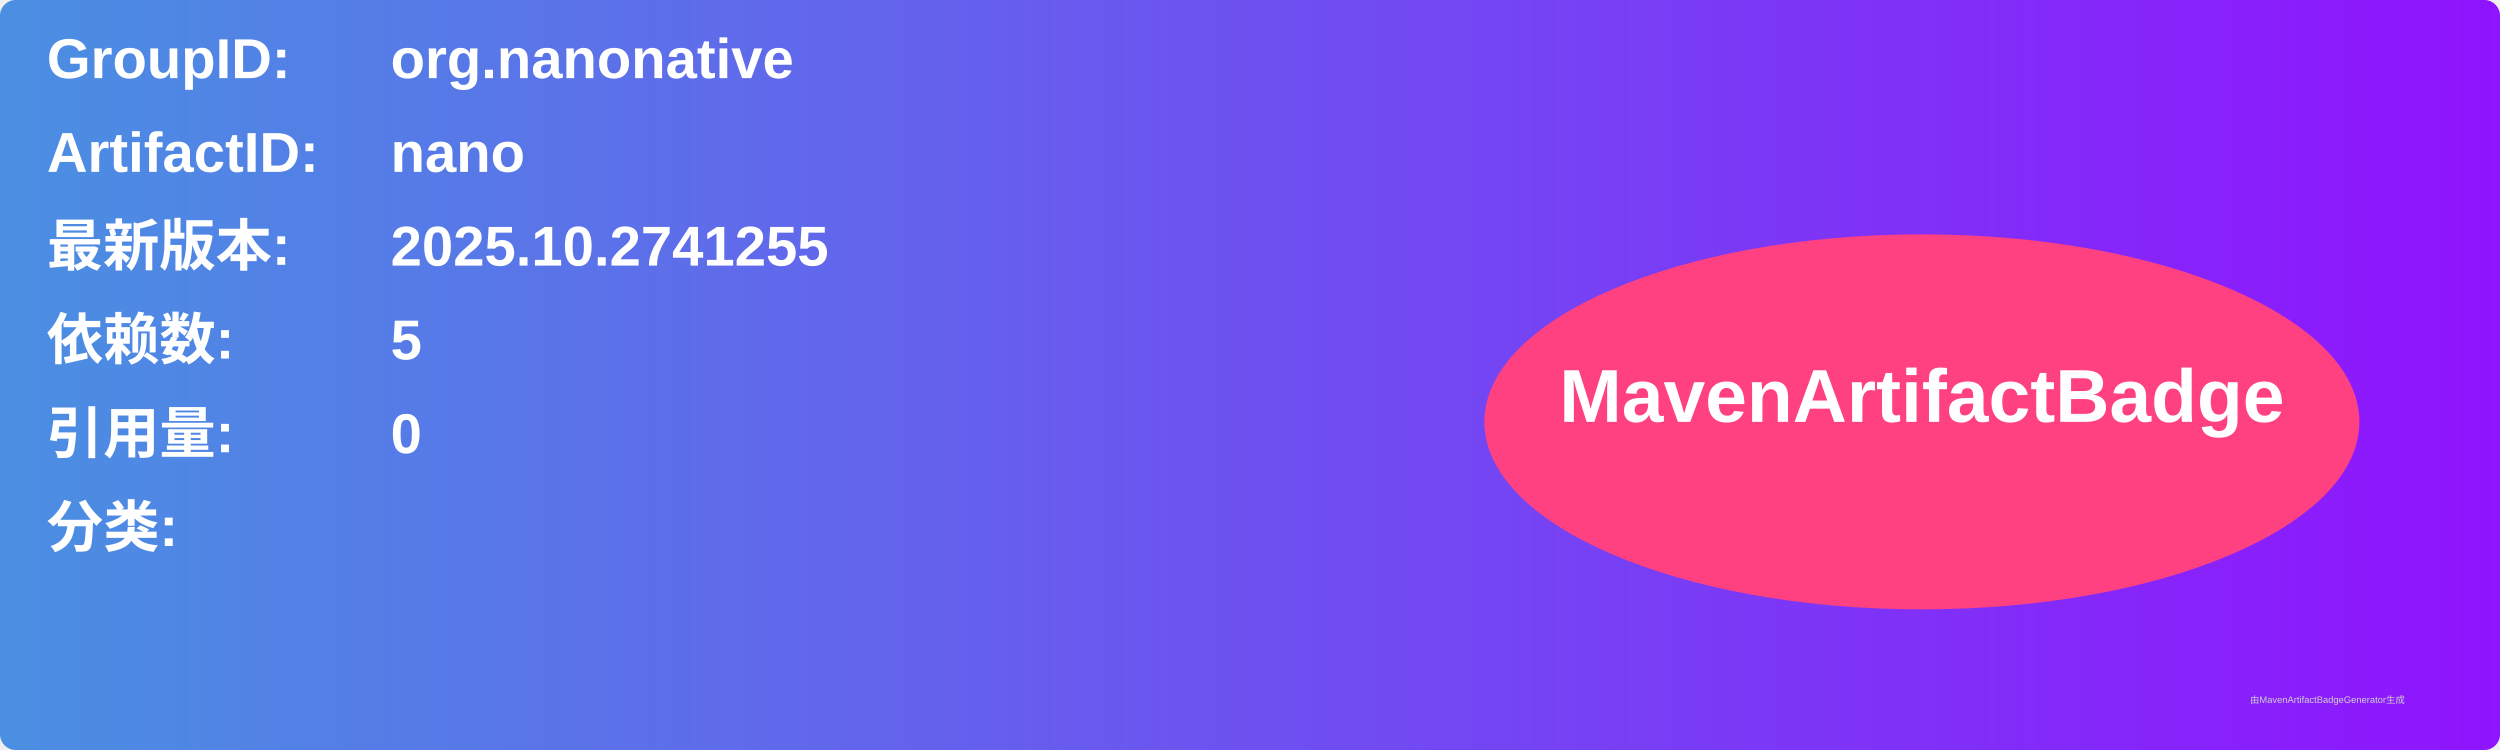
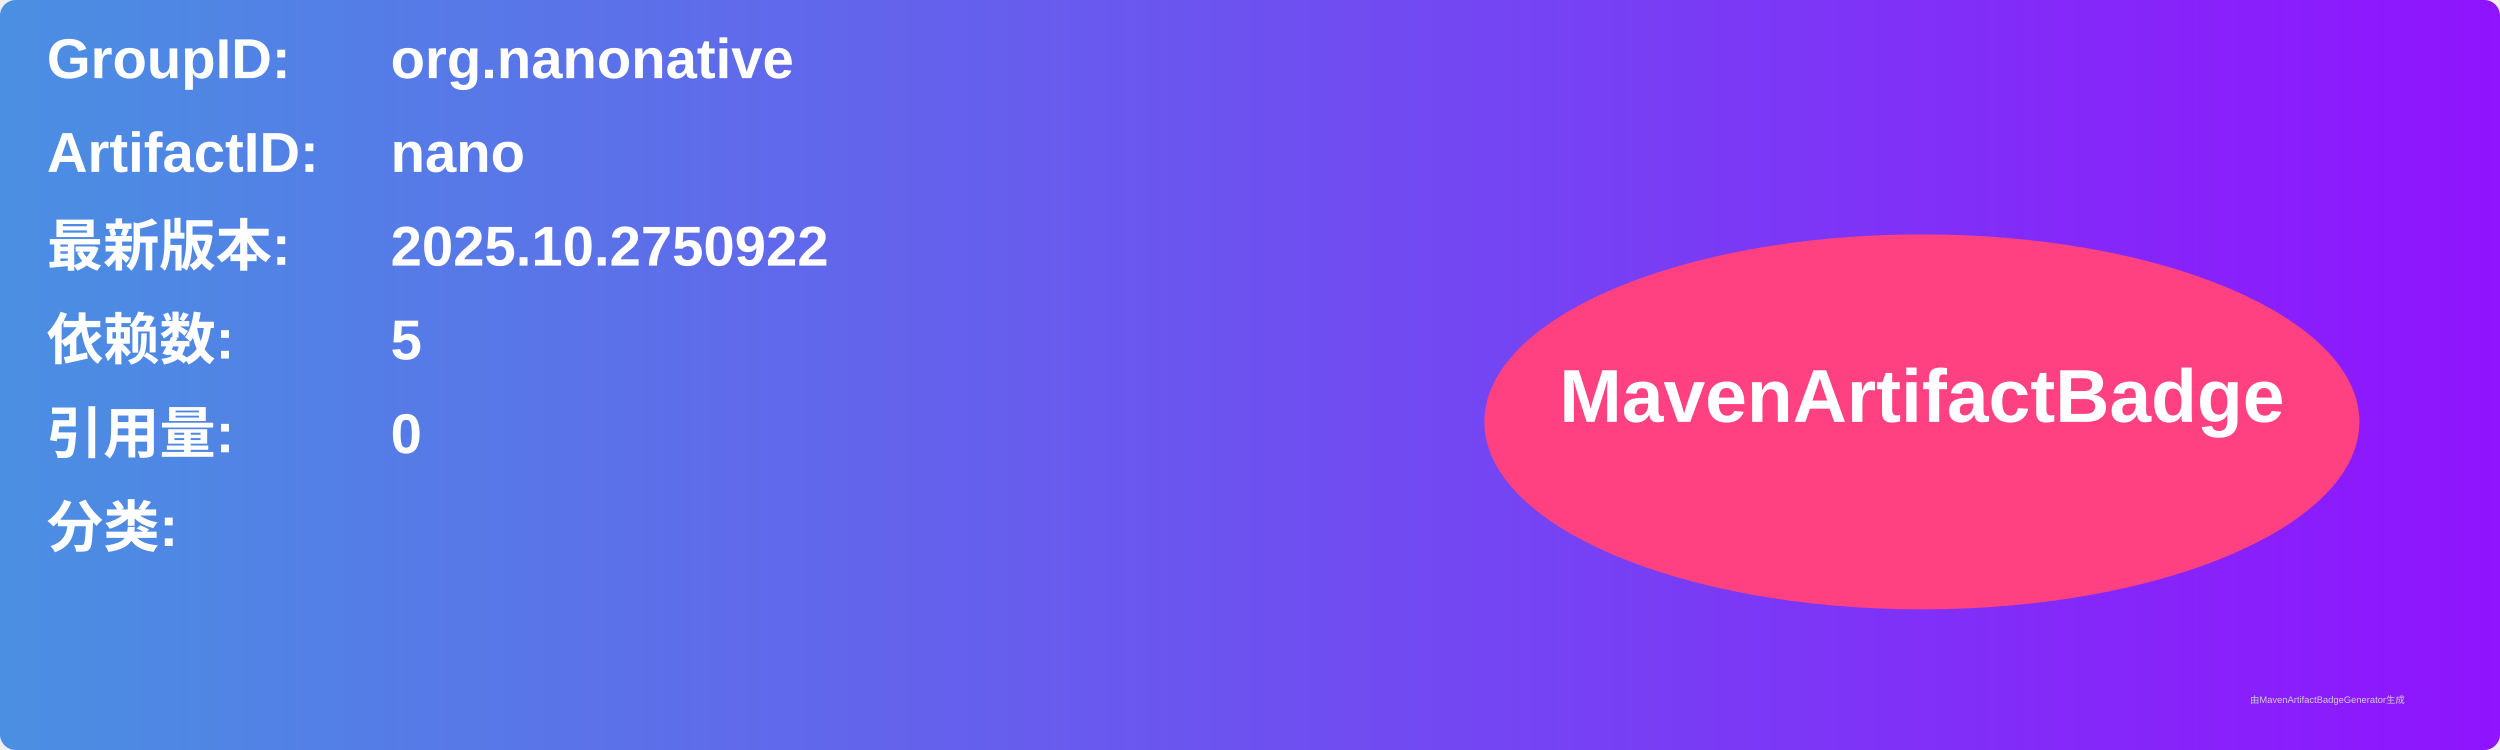
<svg xmlns="http://www.w3.org/2000/svg" width="800" height="240" viewBox="0 0 800 240">
  <linearGradient id="grad" x1="0%" y1="0%" x2="100%" y2="0%">
    <stop offset="0%" stop-color="#4a90e2" />
    <stop offset="100%" stop-color="#9013fe" />
  </linearGradient>
  <rect width="100%" height="100%" rx="5" ry="5" fill="url(#grad)" />
  <g transform="translate(15, 15)">
    <text x="0" y="10" font-family="Arial" font-size="18" fill="white" font-weight="bold" width="260">GroupID:</text>
    <text x="110" y="10" font-family="Arial" font-size="18" fill="white" font-weight="bold" width="460">org.nanonative</text>
    <text x="0" y="40" font-family="Arial" font-size="18" fill="white" font-weight="bold" width="260">ArtifactID:</text>
    <text x="110" y="40" font-family="Arial" font-size="18" fill="white" font-weight="bold" width="460">nano</text>
    <text x="0" y="70" font-family="Arial" font-size="18" fill="white" font-weight="bold">最新版本:</text>
    <text x="110" y="70" font-family="Arial" font-size="18" fill="white" font-weight="bold">
-       <tspan font-weight="bold">2025.10.2741255</tspan>
+       <tspan font-weight="bold">2025.10.2750922</tspan>
    </text>
    <text x="0" y="100" font-family="Arial" font-size="18" fill="white" font-weight="bold">依赖数: </text>
    <text x="110" y="100" font-family="Arial" font-size="18" fill="white">
      <tspan font-weight="bold">5</tspan>
    </text>
    <text x="0" y="130" font-family="Arial" font-size="18" fill="white" font-weight="bold">引用量: </text>
    <text x="110" y="130" font-family="Arial" font-size="18" fill="white">
      <tspan font-weight="bold">0</tspan>
    </text>
    <text x="0" y="160" font-family="Arial" font-size="18" fill="white" font-weight="bold">分类:</text>
    <text x="10" y="190" font-family="Arial" font-size="10" fill="white">
      <tspan font-weight="bold" />
    </text>
    <ellipse cx="600" cy="120" rx="140" ry="60" fill="#ff4081" />
    <text x="600" y="120" text-anchor="middle" font-family="Arial" font-size="24" fill="white" font-weight="bold">MavenArtifactBadge</text>
  </g>
  <text x="720" y="225" font-family="Arial" font-size="3" fill="#d0d0d0">由MavenArtifactBadgeGenerator生成</text>
</svg>
